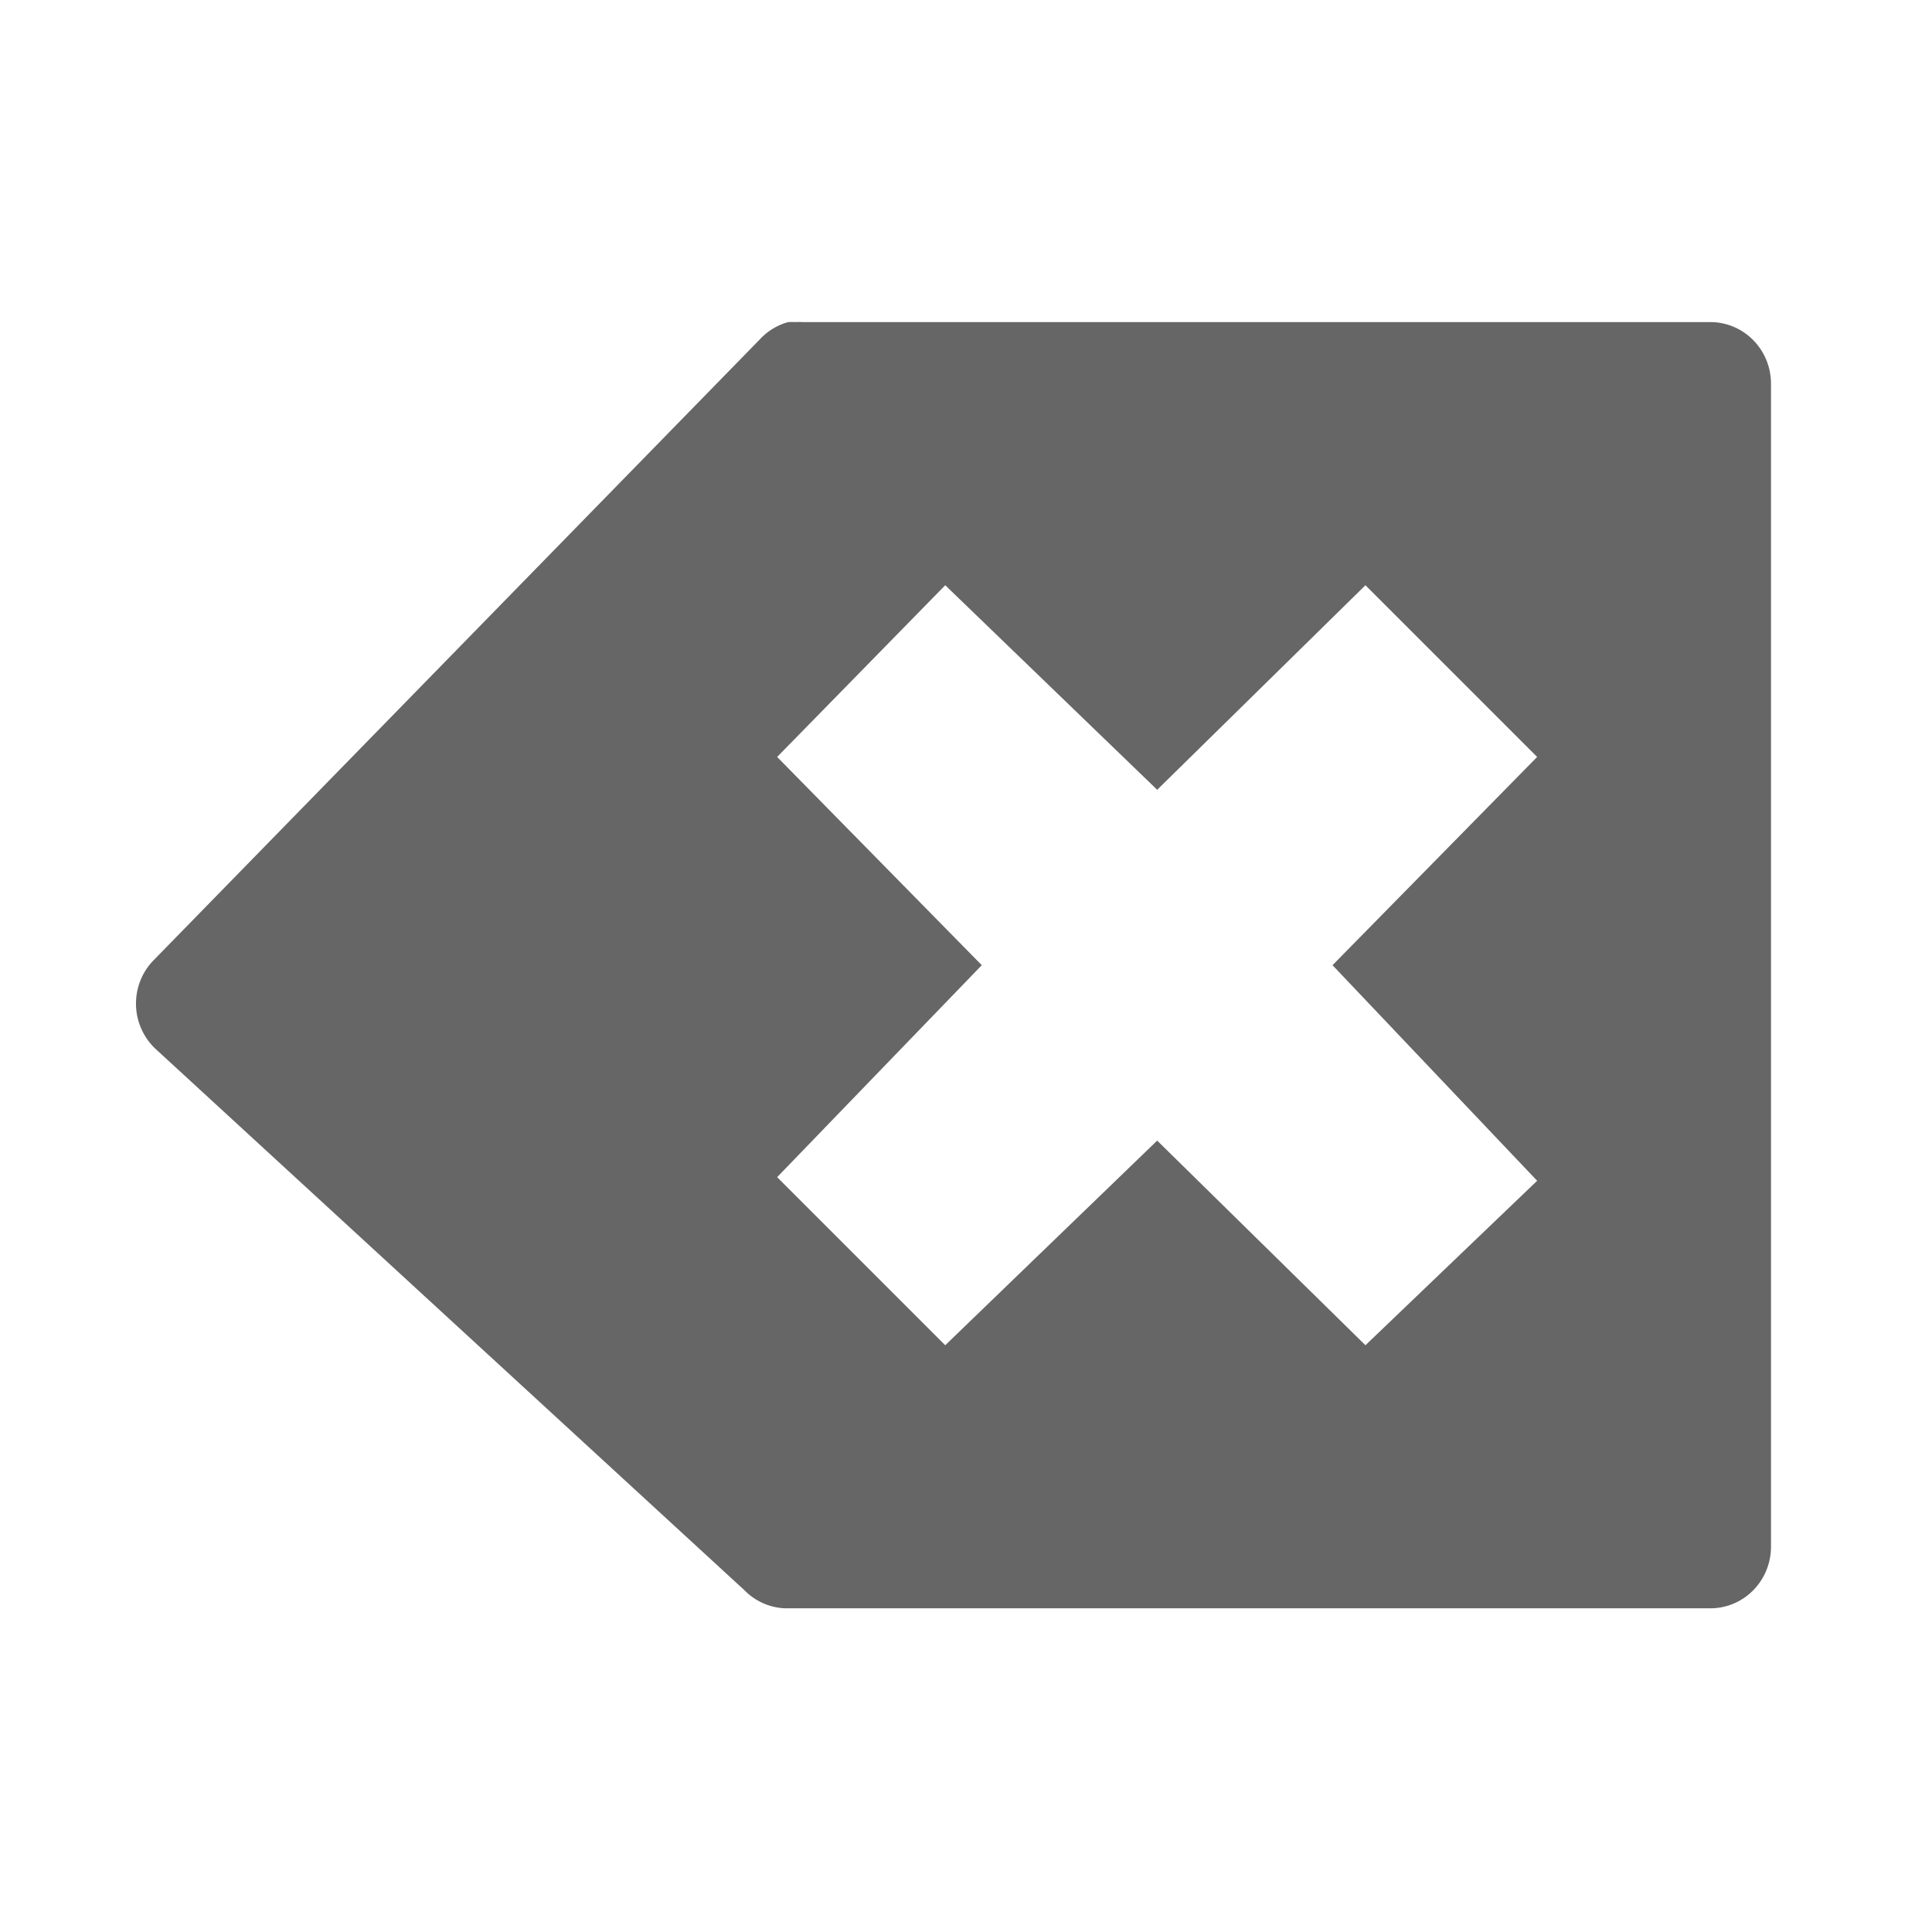
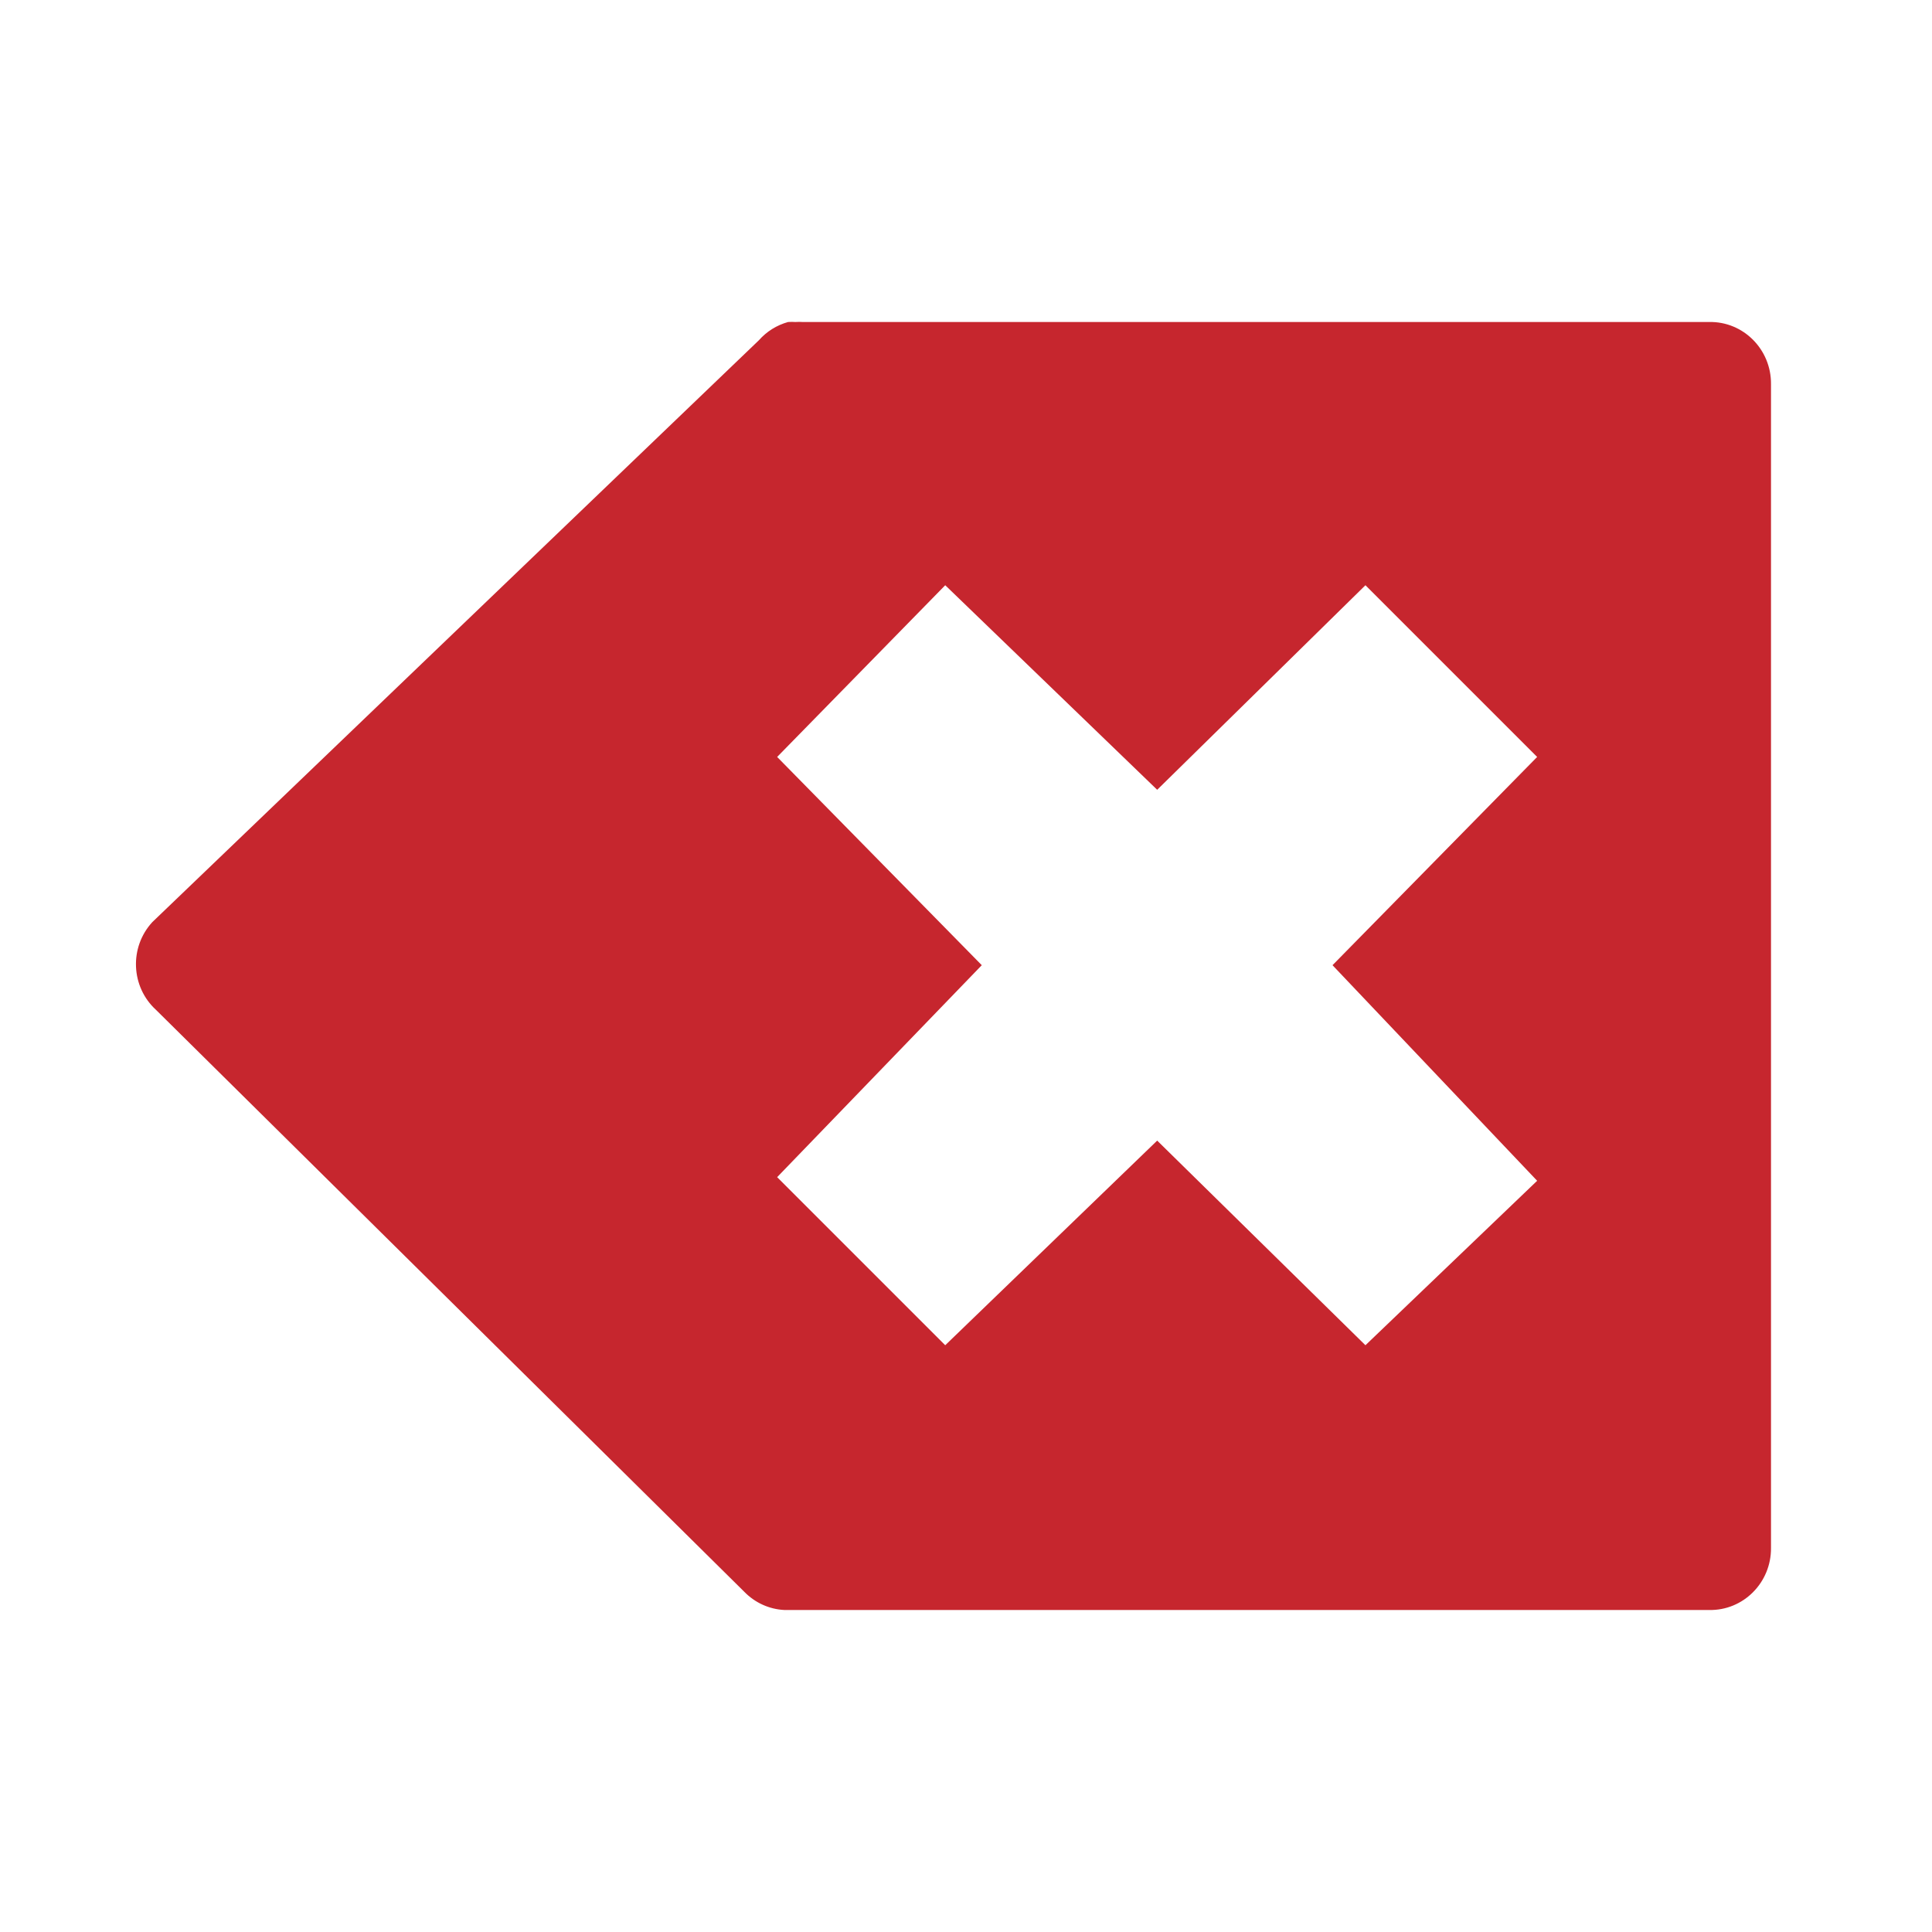
- <svg xmlns="http://www.w3.org/2000/svg" height="24" width="24">
-   <g transform="translate(-473 295)">
-     <path color="#bebebe" d="M482.79-290.999a.754.765 0 0 0-.363.227l-7.535 7.717a.754.765 0 0 0 .046 1.09l7.307 6.717a.754.765 0 0 0 .5.227h11.484a.754.765 0 0 0 .771-.772v-14.434a.754.765 0 0 0-.771-.772h-11.257a.754.765 0 0 0-.091 0 .754.765 0 0 0-.09 0zm1.952 3.269l2.633 2.541 2.587-2.541 2.133 2.133-2.542 2.587 2.542 2.678-2.133 2.043-2.587-2.542-2.633 2.542-2.088-2.088 2.542-2.633-2.542-2.587z" fill="#666" overflow="visible" style="marker:none" />
-   </g>
+ <svg xmlns="http://www.w3.org/2000/svg" height="24" width="24" version="1.1" id="svg6">
+   <defs id="defs10" />
+   <path class="error" color="#bebebe" d="M 9.79,4 C 9.65,4.039 9.524,4.117 9.427,4.227 l -7.535,7.228 c -0.288,0.313 -0.267,0.804 0.046,1.09 l 7.307,7.228 c 0.133,0.137 0.311,0.218 0.5,0.227 H 21.229 C 21.655,20.01 22.004,19.66 22,19.228 V 4.772 C 22.004,4.34 21.655,3.99 21.229,4 H 9.972 C 9.942,3.998 9.911,3.998 9.881,4 9.851,3.998 9.821,3.998 9.791,4 Z m 1.952,3.27 2.633,2.541 2.587,-2.541 2.133,2.133 -2.542,2.587 2.542,2.678 -2.133,2.043 -2.587,-2.542 -2.633,2.542 L 9.654,14.623 12.196,11.99 9.654,9.403 Z" fill="#666666" overflow="visible" style="fill:#c6262e;fill-opacity:1;marker:none" id="path2" />
</svg>
